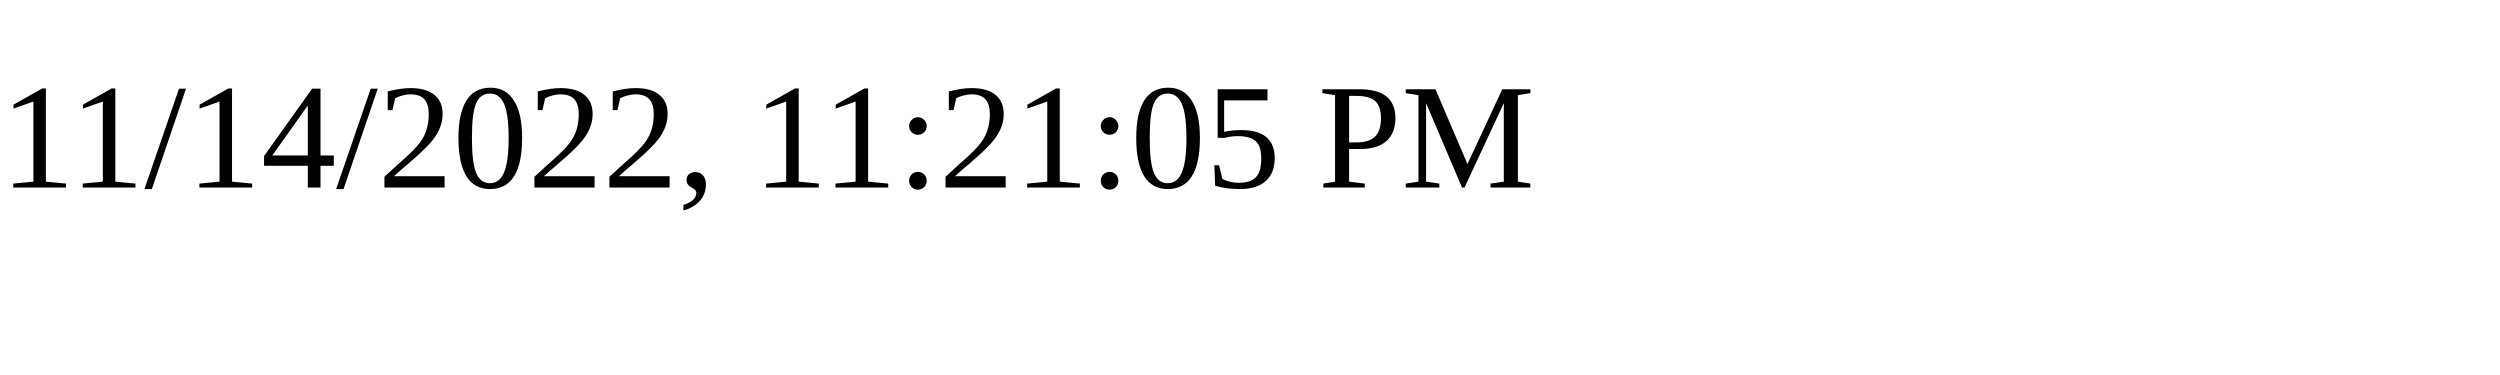
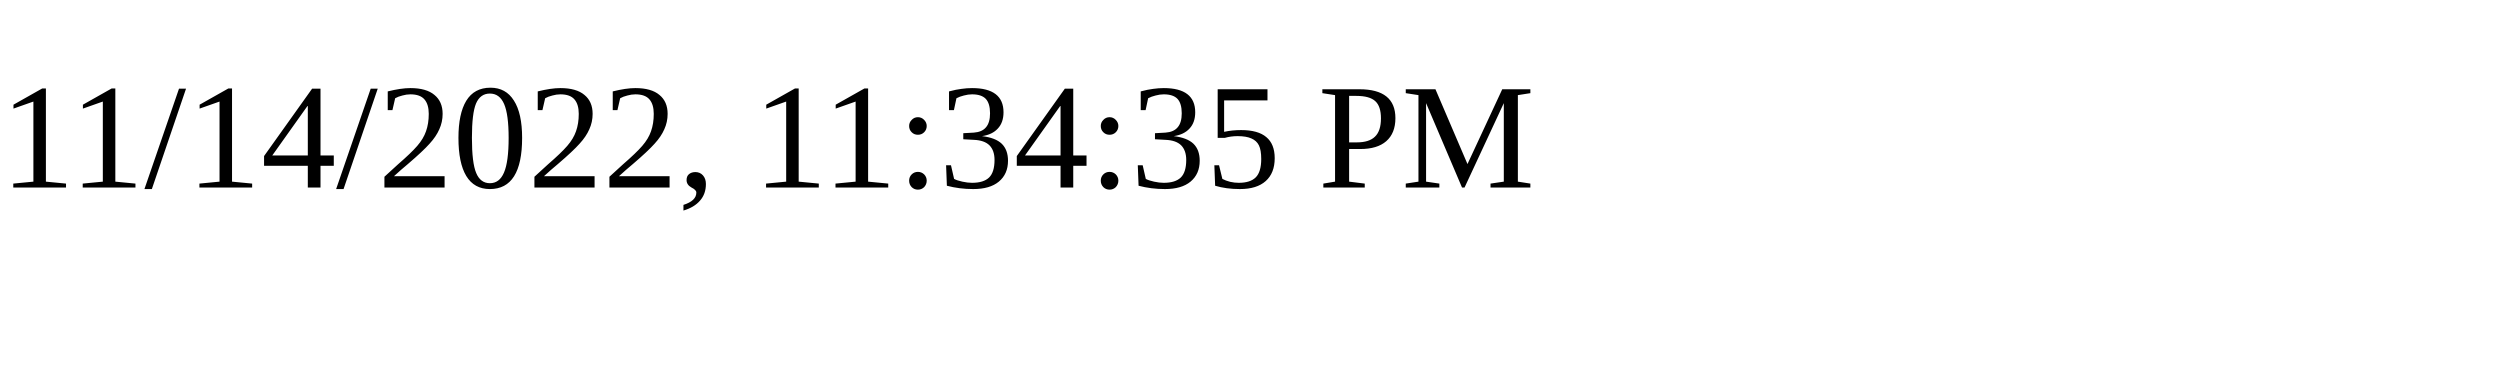
<svg xmlns="http://www.w3.org/2000/svg" height="30" width="200">
-   <text x="0" y="15">11/14/2022, 11:21:05 PM</text>
+   <text x="0" y="15">11/14/2022, 11:34:35 PM</text>
</svg>
